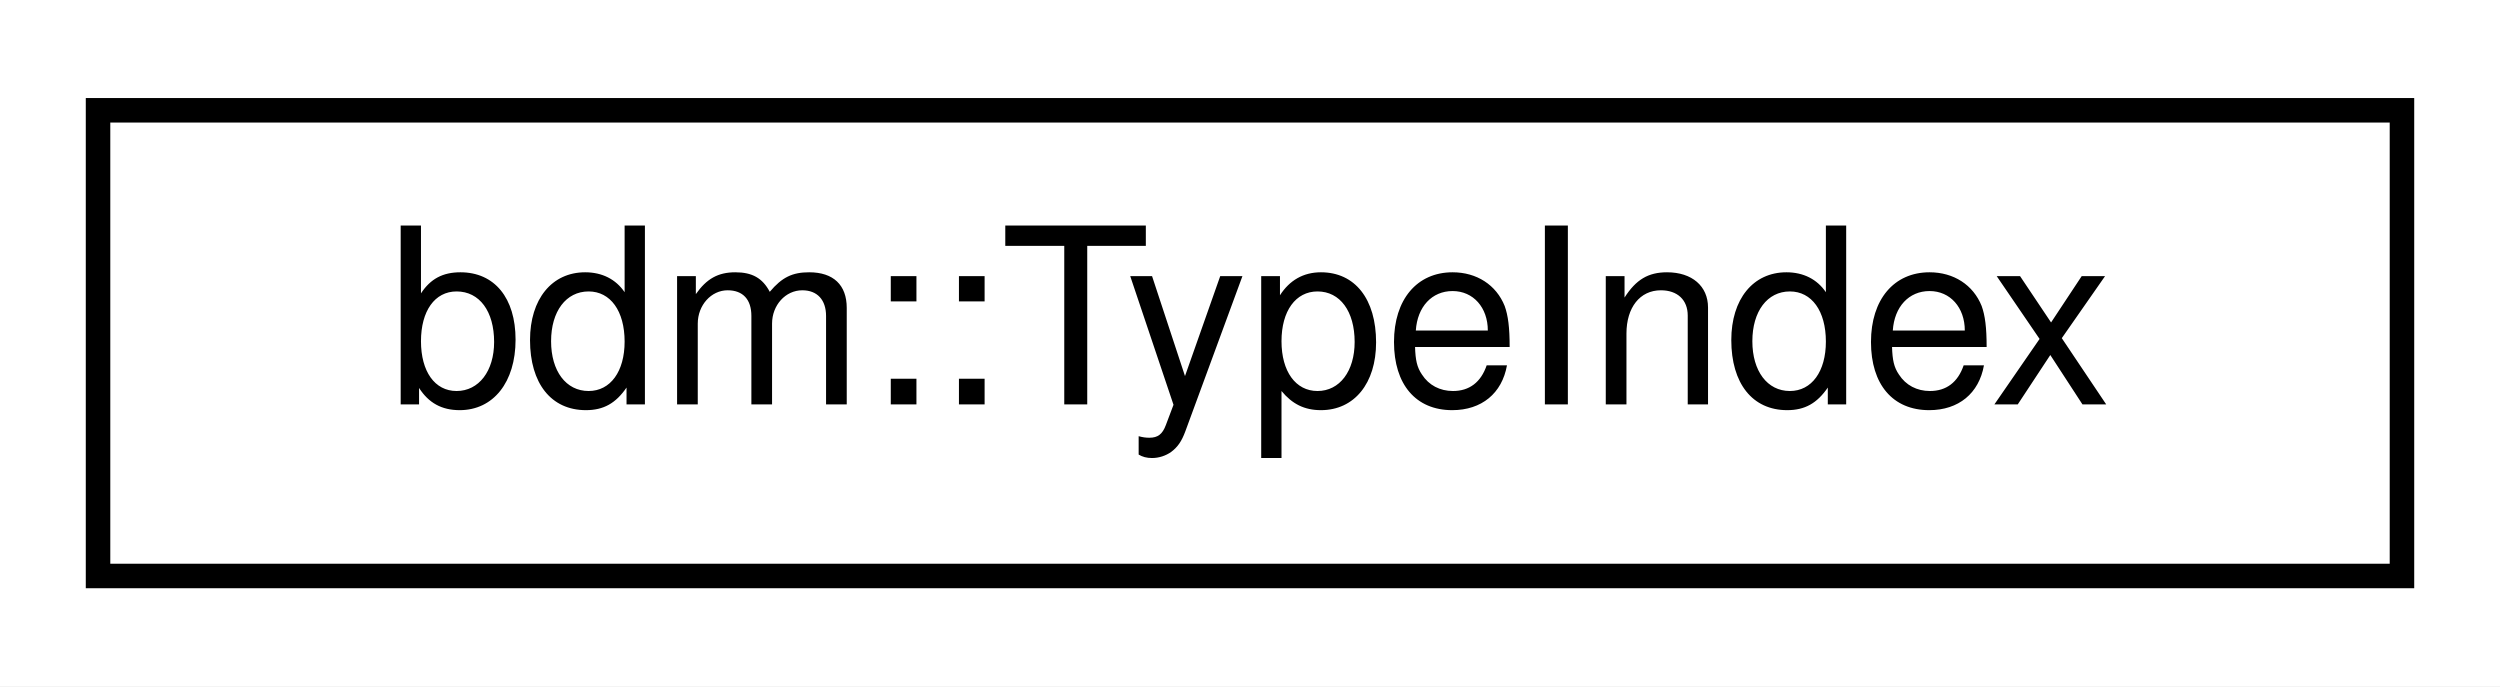
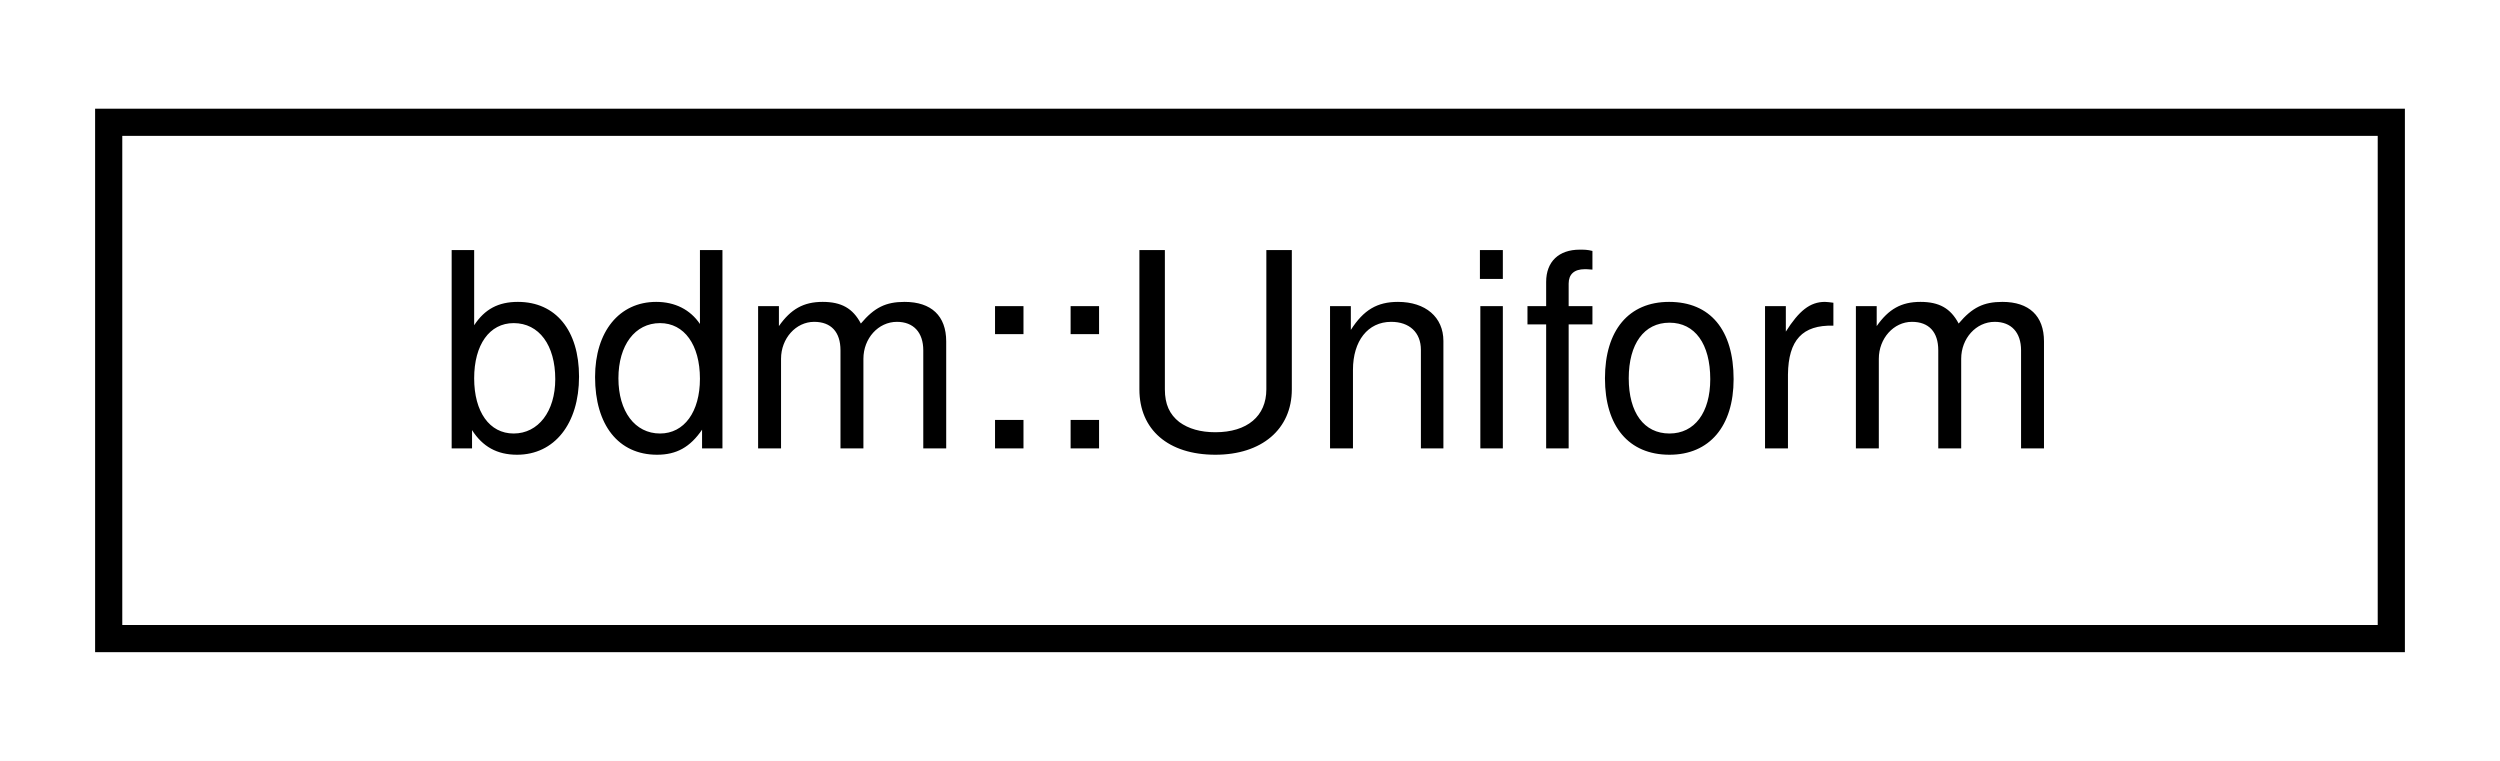
- <svg xmlns="http://www.w3.org/2000/svg" xmlns:xlink="http://www.w3.org/1999/xlink" width="102pt" height="28pt" viewBox="0.00 0.00 102.00 28.00">
+ <svg xmlns="http://www.w3.org/2000/svg" xmlns:xlink="http://www.w3.org/1999/xlink" width="92pt" height="28pt" viewBox="0.00 0.00 92.00 28.00">
  <g id="graph0" class="graph" transform="scale(1 1) rotate(0) translate(4 24)">
-     <polygon fill="white" stroke="transparent" points="-4,4 -4,-24 98,-24 98,4 -4,4" />
+     <polygon fill="white" stroke="transparent" points="-4,4 -4,-24 88,-24 88,4 -4,4" />
    <g id="node1" class="node">
      <g id="a_node1">
-         <a xlink:href="classbdm_1_1TypeIndex.html" target="_top" xlink:title=" ">
-           <polygon fill="white" stroke="black" points="0,-0.5 0,-19.5 94,-19.5 94,-0.5 0,-0.5" />
-           <text text-anchor="middle" x="47" y="-7.5" font-family="Helvetica,sans-Serif" font-size="10.00">bdm::TypeIndex</text>
+         <a xlink:href="classbdm_1_1Uniform.html" target="_top" xlink:title=" ">
+           <polygon fill="white" stroke="black" points="0,-0.5 0,-19.5 84,-19.5 84,-0.5 0,-0.5" />
+           <text text-anchor="middle" x="42" y="-7.5" font-family="Helvetica,sans-Serif" font-size="10.00">bdm::Uniform</text>
        </a>
      </g>
    </g>
  </g>
</svg>
